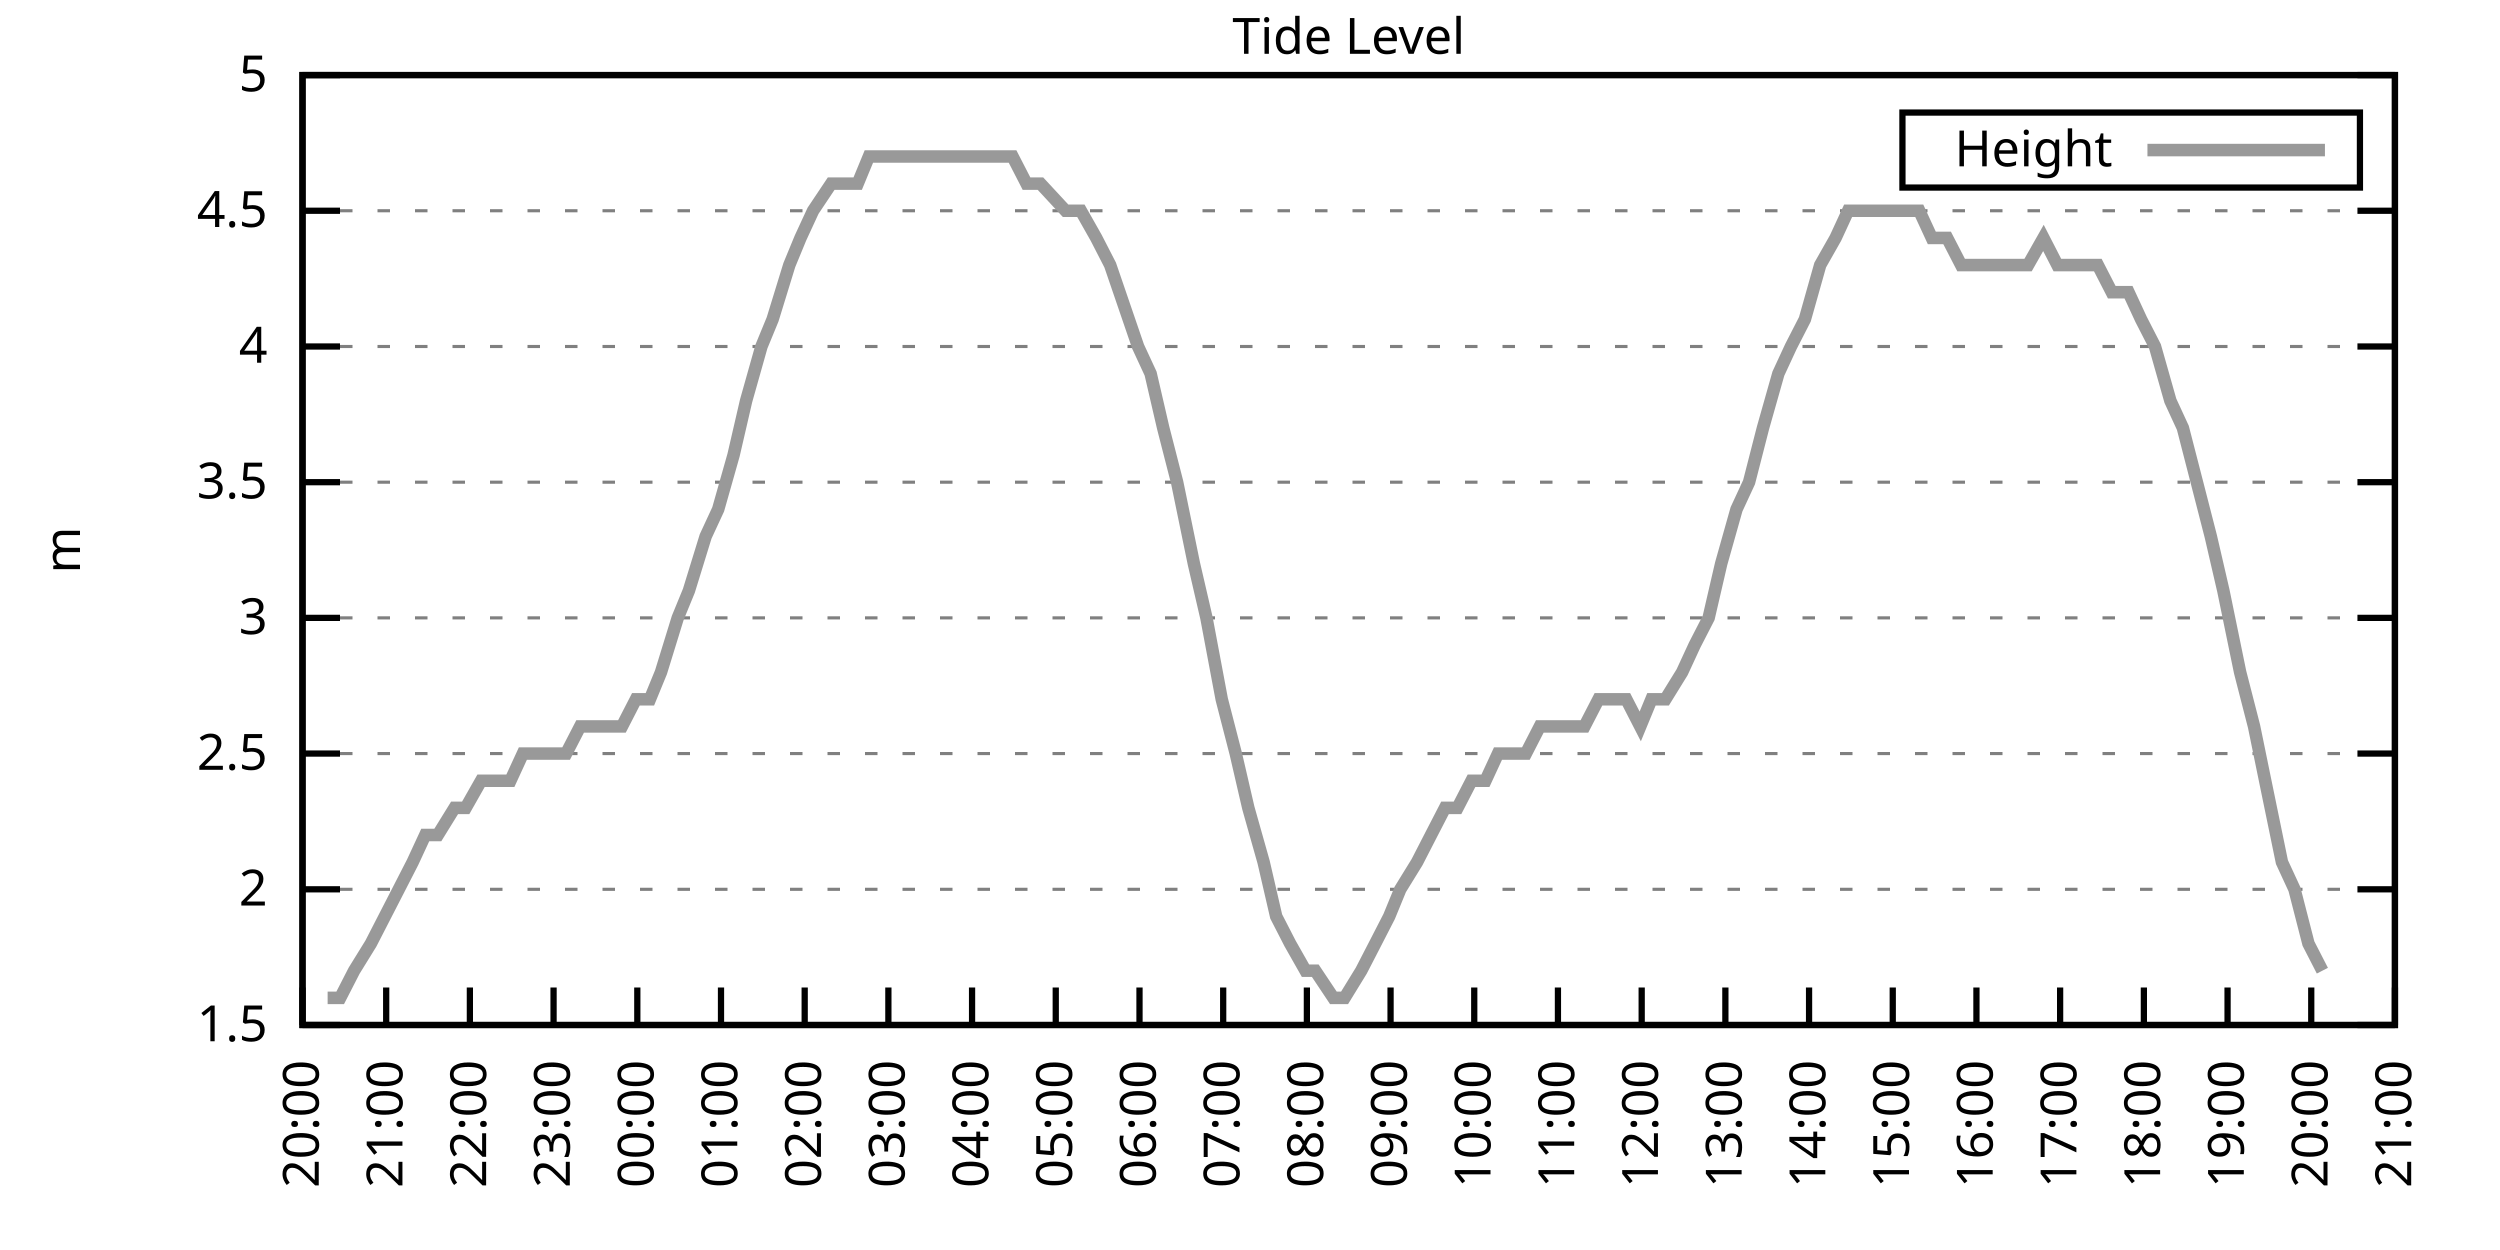
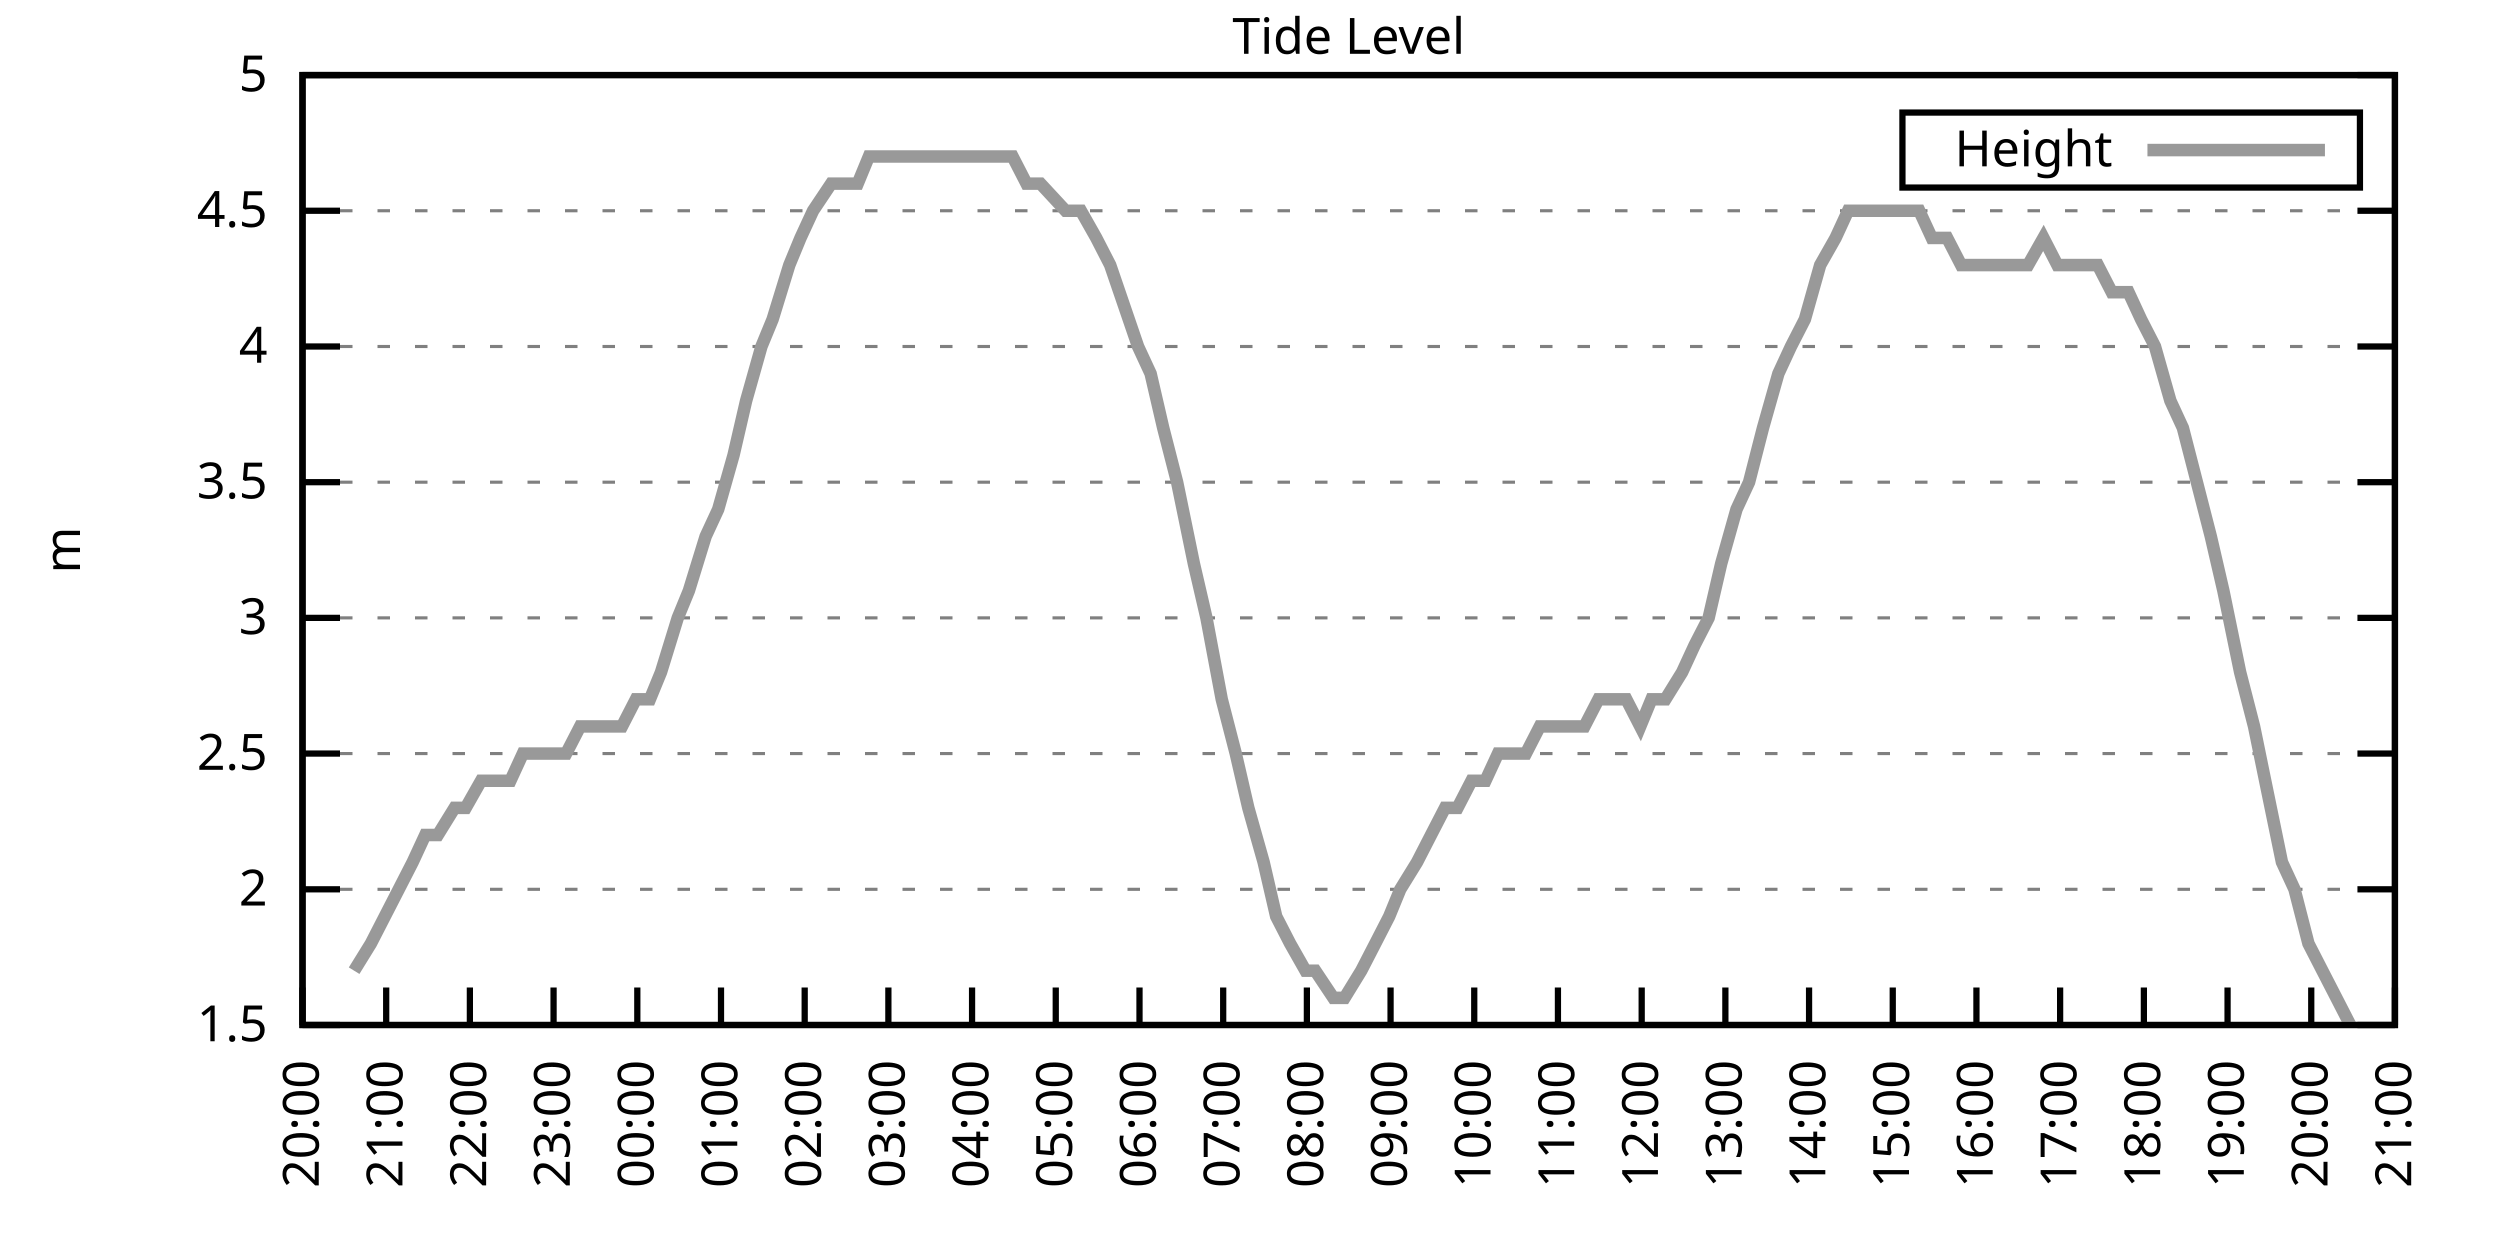
<svg xmlns="http://www.w3.org/2000/svg" xmlns:xlink="http://www.w3.org/1999/xlink" width="400" height="200" viewBox="0 0 400 200">
  <g id="gnuplot_canvas">
    <rect x="0" y="0" width="400" height="200" fill="none" />
    <defs>
      <circle id="gpDot" r="0.5" stroke-width="0.5" stroke="currentColor" />
      <path id="gpPt0" stroke-width="0.333" stroke="currentColor" d="M-1,0 h2 M0,-1 v2" />
      <path id="gpPt1" stroke-width="0.333" stroke="currentColor" d="M-1,-1 L1,1 M1,-1 L-1,1" />
      <path id="gpPt2" stroke-width="0.333" stroke="currentColor" d="M-1,0 L1,0 M0,-1 L0,1 M-1,-1 L1,1 M-1,1 L1,-1" />
      <rect id="gpPt3" stroke-width="0.333" stroke="currentColor" x="-1" y="-1" width="2" height="2" />
      <rect id="gpPt4" stroke-width="0.333" stroke="currentColor" fill="currentColor" x="-1" y="-1" width="2" height="2" />
      <circle id="gpPt5" stroke-width="0.333" stroke="currentColor" cx="0" cy="0" r="1" />
      <use xlink:href="#gpPt5" id="gpPt6" fill="currentColor" stroke="none" />
      <path id="gpPt7" stroke-width="0.333" stroke="currentColor" d="M0,-1.33 L-1.33,0.67 L1.33,0.67 z" />
      <use xlink:href="#gpPt7" id="gpPt8" fill="currentColor" stroke="none" />
      <use xlink:href="#gpPt7" id="gpPt9" stroke="currentColor" transform="rotate(180)" />
      <use xlink:href="#gpPt9" id="gpPt10" fill="currentColor" stroke="none" />
      <use xlink:href="#gpPt3" id="gpPt11" stroke="currentColor" transform="rotate(45)" />
      <use xlink:href="#gpPt11" id="gpPt12" fill="currentColor" stroke="none" />
      <path id="gpPt13" stroke-width="0.333" stroke="currentColor" d="M0,1.330 L1.265,0.411 L0.782,-1.067 L-0.782,-1.076 L-1.265,0.411 z" />
      <use xlink:href="#gpPt13" id="gpPt14" fill="currentColor" stroke="none" />
      <filter id="textbox" filterUnits="objectBoundingBox" x="0" y="0" height="1" width="1">
        <feFlood flood-color="white" flood-opacity="1" result="bgnd" />
        <feComposite in="SourceGraphic" in2="bgnd" operator="atop" />
      </filter>
      <filter id="greybox" filterUnits="objectBoundingBox" x="0" y="0" height="1" width="1">
        <feFlood flood-color="lightgrey" flood-opacity="1" result="grey" />
        <feComposite in="SourceGraphic" in2="grey" operator="atop" />
      </filter>
    </defs>
    <g fill="none" color="white" stroke="currentColor" stroke-width="1.00" stroke-linecap="butt" stroke-linejoin="miter">
</g>
    <g fill="none" color="black" stroke="currentColor" stroke-width="1.00" stroke-linecap="butt" stroke-linejoin="miter">
      <g stroke="none" shape-rendering="crispEdges">
        <polygon fill="rgb(255, 255, 255)" points="48.40,164.00 383.18,164.00 383.18,12.02 48.40,12.02 " />
      </g>
    </g>
    <g fill="none" color="black" stroke="currentColor" stroke-width="1.00" stroke-linecap="butt" stroke-linejoin="miter">
</g>
    <g fill="none" color="black" stroke="black" stroke-width="0.50" stroke-linecap="butt" stroke-linejoin="miter">
</g>
    <g fill="none" color="gray" stroke="currentColor" stroke-width="0.50" stroke-linecap="butt" stroke-linejoin="miter">
      <path stroke="gray" stroke-dasharray="2,4" class="gridline" d="M48.40,164.00 L383.19,164.00  " />
    </g>
    <g fill="none" color="gray" stroke="gray" stroke-width="1.00" stroke-linecap="butt" stroke-linejoin="miter">
</g>
    <g fill="none" color="black" stroke="currentColor" stroke-width="1.00" stroke-linecap="butt" stroke-linejoin="miter">
      <path stroke="black" d="M48.40,164.00 L54.40,164.00 M383.19,164.00 L377.19,164.00  " />
      <g transform="translate(42.80,166.60)" stroke="none" fill="black" font-family="Sans" font-size="8.00" text-anchor="end">
        <text>
          <tspan font-family="Sans"> 1.5</tspan>
        </text>
      </g>
    </g>
    <g fill="none" color="black" stroke="currentColor" stroke-width="1.00" stroke-linecap="butt" stroke-linejoin="miter">
</g>
    <g fill="none" color="black" stroke="black" stroke-width="0.50" stroke-linecap="butt" stroke-linejoin="miter">
</g>
    <g fill="none" color="gray" stroke="currentColor" stroke-width="0.50" stroke-linecap="butt" stroke-linejoin="miter">
      <path stroke="gray" stroke-dasharray="2,4" class="gridline" d="M48.40,142.29 L383.19,142.29  " />
    </g>
    <g fill="none" color="gray" stroke="gray" stroke-width="1.00" stroke-linecap="butt" stroke-linejoin="miter">
</g>
    <g fill="none" color="black" stroke="currentColor" stroke-width="1.00" stroke-linecap="butt" stroke-linejoin="miter">
      <path stroke="black" d="M48.40,142.29 L54.40,142.29 M383.19,142.29 L377.19,142.29  " />
      <g transform="translate(42.80,144.89)" stroke="none" fill="black" font-family="Sans" font-size="8.00" text-anchor="end">
        <text>
          <tspan font-family="Sans"> 2</tspan>
        </text>
      </g>
    </g>
    <g fill="none" color="black" stroke="currentColor" stroke-width="1.00" stroke-linecap="butt" stroke-linejoin="miter">
</g>
    <g fill="none" color="black" stroke="black" stroke-width="0.50" stroke-linecap="butt" stroke-linejoin="miter">
</g>
    <g fill="none" color="gray" stroke="currentColor" stroke-width="0.50" stroke-linecap="butt" stroke-linejoin="miter">
      <path stroke="gray" stroke-dasharray="2,4" class="gridline" d="M48.40,120.57 L383.19,120.57  " />
    </g>
    <g fill="none" color="gray" stroke="gray" stroke-width="1.00" stroke-linecap="butt" stroke-linejoin="miter">
</g>
    <g fill="none" color="black" stroke="currentColor" stroke-width="1.00" stroke-linecap="butt" stroke-linejoin="miter">
      <path stroke="black" d="M48.40,120.57 L54.40,120.57 M383.19,120.57 L377.19,120.57  " />
      <g transform="translate(42.80,123.17)" stroke="none" fill="black" font-family="Sans" font-size="8.00" text-anchor="end">
        <text>
          <tspan font-family="Sans"> 2.5</tspan>
        </text>
      </g>
    </g>
    <g fill="none" color="black" stroke="currentColor" stroke-width="1.00" stroke-linecap="butt" stroke-linejoin="miter">
</g>
    <g fill="none" color="black" stroke="black" stroke-width="0.50" stroke-linecap="butt" stroke-linejoin="miter">
</g>
    <g fill="none" color="gray" stroke="currentColor" stroke-width="0.50" stroke-linecap="butt" stroke-linejoin="miter">
      <path stroke="gray" stroke-dasharray="2,4" class="gridline" d="M48.40,98.86 L383.19,98.86  " />
    </g>
    <g fill="none" color="gray" stroke="gray" stroke-width="1.00" stroke-linecap="butt" stroke-linejoin="miter">
</g>
    <g fill="none" color="black" stroke="currentColor" stroke-width="1.00" stroke-linecap="butt" stroke-linejoin="miter">
      <path stroke="black" d="M48.40,98.86 L54.40,98.86 M383.19,98.86 L377.19,98.86  " />
      <g transform="translate(42.80,101.46)" stroke="none" fill="black" font-family="Sans" font-size="8.00" text-anchor="end">
        <text>
          <tspan font-family="Sans"> 3</tspan>
        </text>
      </g>
    </g>
    <g fill="none" color="black" stroke="currentColor" stroke-width="1.00" stroke-linecap="butt" stroke-linejoin="miter">
</g>
    <g fill="none" color="black" stroke="black" stroke-width="0.50" stroke-linecap="butt" stroke-linejoin="miter">
</g>
    <g fill="none" color="gray" stroke="currentColor" stroke-width="0.50" stroke-linecap="butt" stroke-linejoin="miter">
      <path stroke="gray" stroke-dasharray="2,4" class="gridline" d="M48.40,77.15 L383.19,77.15  " />
    </g>
    <g fill="none" color="gray" stroke="gray" stroke-width="1.00" stroke-linecap="butt" stroke-linejoin="miter">
</g>
    <g fill="none" color="black" stroke="currentColor" stroke-width="1.00" stroke-linecap="butt" stroke-linejoin="miter">
      <path stroke="black" d="M48.40,77.15 L54.40,77.15 M383.19,77.15 L377.19,77.15  " />
      <g transform="translate(42.80,79.75)" stroke="none" fill="black" font-family="Sans" font-size="8.00" text-anchor="end">
        <text>
          <tspan font-family="Sans"> 3.5</tspan>
        </text>
      </g>
    </g>
    <g fill="none" color="black" stroke="currentColor" stroke-width="1.00" stroke-linecap="butt" stroke-linejoin="miter">
</g>
    <g fill="none" color="black" stroke="black" stroke-width="0.50" stroke-linecap="butt" stroke-linejoin="miter">
</g>
    <g fill="none" color="gray" stroke="currentColor" stroke-width="0.50" stroke-linecap="butt" stroke-linejoin="miter">
      <path stroke="gray" stroke-dasharray="2,4" class="gridline" d="M48.40,55.44 L383.19,55.44  " />
    </g>
    <g fill="none" color="gray" stroke="gray" stroke-width="1.00" stroke-linecap="butt" stroke-linejoin="miter">
</g>
    <g fill="none" color="black" stroke="currentColor" stroke-width="1.00" stroke-linecap="butt" stroke-linejoin="miter">
      <path stroke="black" d="M48.40,55.44 L54.40,55.44 M383.19,55.44 L377.19,55.44  " />
      <g transform="translate(42.80,58.04)" stroke="none" fill="black" font-family="Sans" font-size="8.00" text-anchor="end">
        <text>
          <tspan font-family="Sans"> 4</tspan>
        </text>
      </g>
    </g>
    <g fill="none" color="black" stroke="currentColor" stroke-width="1.00" stroke-linecap="butt" stroke-linejoin="miter">
</g>
    <g fill="none" color="black" stroke="black" stroke-width="0.50" stroke-linecap="butt" stroke-linejoin="miter">
</g>
    <g fill="none" color="gray" stroke="currentColor" stroke-width="0.50" stroke-linecap="butt" stroke-linejoin="miter">
      <path stroke="gray" stroke-dasharray="2,4" class="gridline" d="M48.40,33.72 L383.19,33.72  " />
    </g>
    <g fill="none" color="gray" stroke="gray" stroke-width="1.00" stroke-linecap="butt" stroke-linejoin="miter">
</g>
    <g fill="none" color="black" stroke="currentColor" stroke-width="1.00" stroke-linecap="butt" stroke-linejoin="miter">
      <path stroke="black" d="M48.40,33.72 L54.40,33.72 M383.19,33.72 L377.19,33.72  " />
      <g transform="translate(42.80,36.32)" stroke="none" fill="black" font-family="Sans" font-size="8.00" text-anchor="end">
        <text>
          <tspan font-family="Sans"> 4.5</tspan>
        </text>
      </g>
    </g>
    <g fill="none" color="black" stroke="currentColor" stroke-width="1.00" stroke-linecap="butt" stroke-linejoin="miter">
</g>
    <g fill="none" color="black" stroke="black" stroke-width="0.50" stroke-linecap="butt" stroke-linejoin="miter">
</g>
    <g fill="none" color="gray" stroke="currentColor" stroke-width="0.50" stroke-linecap="butt" stroke-linejoin="miter">
      <path stroke="gray" stroke-dasharray="2,4" class="gridline" d="M48.40,12.01 L383.19,12.01  " />
    </g>
    <g fill="none" color="gray" stroke="gray" stroke-width="1.00" stroke-linecap="butt" stroke-linejoin="miter">
</g>
    <g fill="none" color="black" stroke="currentColor" stroke-width="1.00" stroke-linecap="butt" stroke-linejoin="miter">
      <path stroke="black" d="M48.40,12.01 L54.40,12.01 M383.19,12.01 L377.19,12.01  " />
      <g transform="translate(42.80,14.61)" stroke="none" fill="black" font-family="Sans" font-size="8.00" text-anchor="end">
        <text>
          <tspan font-family="Sans"> 5</tspan>
        </text>
      </g>
    </g>
    <g fill="none" color="black" stroke="currentColor" stroke-width="1.00" stroke-linecap="butt" stroke-linejoin="miter">
      <path stroke="black" d="M48.40,164.00 L48.40,158.00  " />
      <g transform="translate(51.00,169.60) rotate(270.00)" stroke="none" fill="black" font-family="Sans" font-size="8.00" text-anchor="end">
        <text>
          <tspan font-family="Sans">20:00</tspan>
        </text>
      </g>
    </g>
    <g fill="none" color="black" stroke="currentColor" stroke-width="1.00" stroke-linecap="butt" stroke-linejoin="miter">
      <path stroke="black" d="M61.79,164.00 L61.79,158.00  " />
      <g transform="translate(64.39,169.60) rotate(270.00)" stroke="none" fill="black" font-family="Sans" font-size="8.00" text-anchor="end">
        <text>
          <tspan font-family="Sans">21:00</tspan>
        </text>
      </g>
    </g>
    <g fill="none" color="black" stroke="currentColor" stroke-width="1.00" stroke-linecap="butt" stroke-linejoin="miter">
      <path stroke="black" d="M75.18,164.00 L75.18,158.00  " />
      <g transform="translate(77.78,169.60) rotate(270.00)" stroke="none" fill="black" font-family="Sans" font-size="8.00" text-anchor="end">
        <text>
          <tspan font-family="Sans">22:00</tspan>
        </text>
      </g>
    </g>
    <g fill="none" color="black" stroke="currentColor" stroke-width="1.00" stroke-linecap="butt" stroke-linejoin="miter">
      <path stroke="black" d="M88.57,164.00 L88.57,158.00  " />
      <g transform="translate(91.17,169.60) rotate(270.00)" stroke="none" fill="black" font-family="Sans" font-size="8.00" text-anchor="end">
        <text>
          <tspan font-family="Sans">23:00</tspan>
        </text>
      </g>
    </g>
    <g fill="none" color="black" stroke="currentColor" stroke-width="1.00" stroke-linecap="butt" stroke-linejoin="miter">
      <path stroke="black" d="M101.97,164.00 L101.97,158.00  " />
      <g transform="translate(104.57,169.60) rotate(270.00)" stroke="none" fill="black" font-family="Sans" font-size="8.00" text-anchor="end">
        <text>
          <tspan font-family="Sans">00:00</tspan>
        </text>
      </g>
    </g>
    <g fill="none" color="black" stroke="currentColor" stroke-width="1.00" stroke-linecap="butt" stroke-linejoin="miter">
      <path stroke="black" d="M115.36,164.00 L115.36,158.00  " />
      <g transform="translate(117.96,169.60) rotate(270.00)" stroke="none" fill="black" font-family="Sans" font-size="8.00" text-anchor="end">
        <text>
          <tspan font-family="Sans">01:00</tspan>
        </text>
      </g>
    </g>
    <g fill="none" color="black" stroke="currentColor" stroke-width="1.00" stroke-linecap="butt" stroke-linejoin="miter">
      <path stroke="black" d="M128.75,164.00 L128.75,158.00  " />
      <g transform="translate(131.35,169.60) rotate(270.00)" stroke="none" fill="black" font-family="Sans" font-size="8.00" text-anchor="end">
        <text>
          <tspan font-family="Sans">02:00</tspan>
        </text>
      </g>
    </g>
    <g fill="none" color="black" stroke="currentColor" stroke-width="1.00" stroke-linecap="butt" stroke-linejoin="miter">
      <path stroke="black" d="M142.14,164.00 L142.14,158.00  " />
      <g transform="translate(144.74,169.60) rotate(270.00)" stroke="none" fill="black" font-family="Sans" font-size="8.00" text-anchor="end">
        <text>
          <tspan font-family="Sans">03:00</tspan>
        </text>
      </g>
    </g>
    <g fill="none" color="black" stroke="currentColor" stroke-width="1.00" stroke-linecap="butt" stroke-linejoin="miter">
      <path stroke="black" d="M155.53,164.00 L155.53,158.00  " />
      <g transform="translate(158.13,169.60) rotate(270.00)" stroke="none" fill="black" font-family="Sans" font-size="8.00" text-anchor="end">
        <text>
          <tspan font-family="Sans">04:00</tspan>
        </text>
      </g>
    </g>
    <g fill="none" color="black" stroke="currentColor" stroke-width="1.00" stroke-linecap="butt" stroke-linejoin="miter">
      <path stroke="black" d="M168.92,164.00 L168.92,158.00  " />
      <g transform="translate(171.52,169.60) rotate(270.00)" stroke="none" fill="black" font-family="Sans" font-size="8.00" text-anchor="end">
        <text>
          <tspan font-family="Sans">05:00</tspan>
        </text>
      </g>
    </g>
    <g fill="none" color="black" stroke="currentColor" stroke-width="1.00" stroke-linecap="butt" stroke-linejoin="miter">
      <path stroke="black" d="M182.32,164.00 L182.32,158.00  " />
      <g transform="translate(184.92,169.60) rotate(270.00)" stroke="none" fill="black" font-family="Sans" font-size="8.00" text-anchor="end">
        <text>
          <tspan font-family="Sans">06:00</tspan>
        </text>
      </g>
    </g>
    <g fill="none" color="black" stroke="currentColor" stroke-width="1.00" stroke-linecap="butt" stroke-linejoin="miter">
      <path stroke="black" d="M195.71,164.00 L195.71,158.00  " />
      <g transform="translate(198.31,169.60) rotate(270.00)" stroke="none" fill="black" font-family="Sans" font-size="8.00" text-anchor="end">
        <text>
          <tspan font-family="Sans">07:00</tspan>
        </text>
      </g>
    </g>
    <g fill="none" color="black" stroke="currentColor" stroke-width="1.00" stroke-linecap="butt" stroke-linejoin="miter">
      <path stroke="black" d="M209.10,164.00 L209.10,158.00  " />
      <g transform="translate(211.70,169.60) rotate(270.00)" stroke="none" fill="black" font-family="Sans" font-size="8.00" text-anchor="end">
        <text>
          <tspan font-family="Sans">08:00</tspan>
        </text>
      </g>
    </g>
    <g fill="none" color="black" stroke="currentColor" stroke-width="1.00" stroke-linecap="butt" stroke-linejoin="miter">
      <path stroke="black" d="M222.49,164.00 L222.49,158.00  " />
      <g transform="translate(225.09,169.60) rotate(270.00)" stroke="none" fill="black" font-family="Sans" font-size="8.00" text-anchor="end">
        <text>
          <tspan font-family="Sans">09:00</tspan>
        </text>
      </g>
    </g>
    <g fill="none" color="black" stroke="currentColor" stroke-width="1.00" stroke-linecap="butt" stroke-linejoin="miter">
      <path stroke="black" d="M235.88,164.00 L235.88,158.00  " />
      <g transform="translate(238.48,169.60) rotate(270.00)" stroke="none" fill="black" font-family="Sans" font-size="8.00" text-anchor="end">
        <text>
          <tspan font-family="Sans">10:00</tspan>
        </text>
      </g>
    </g>
    <g fill="none" color="black" stroke="currentColor" stroke-width="1.00" stroke-linecap="butt" stroke-linejoin="miter">
      <path stroke="black" d="M249.27,164.00 L249.27,158.00  " />
      <g transform="translate(251.87,169.60) rotate(270.00)" stroke="none" fill="black" font-family="Sans" font-size="8.00" text-anchor="end">
        <text>
          <tspan font-family="Sans">11:00</tspan>
        </text>
      </g>
    </g>
    <g fill="none" color="black" stroke="currentColor" stroke-width="1.00" stroke-linecap="butt" stroke-linejoin="miter">
      <path stroke="black" d="M262.67,164.00 L262.67,158.00  " />
      <g transform="translate(265.27,169.60) rotate(270.00)" stroke="none" fill="black" font-family="Sans" font-size="8.00" text-anchor="end">
        <text>
          <tspan font-family="Sans">12:00</tspan>
        </text>
      </g>
    </g>
    <g fill="none" color="black" stroke="currentColor" stroke-width="1.00" stroke-linecap="butt" stroke-linejoin="miter">
      <path stroke="black" d="M276.06,164.00 L276.06,158.00  " />
      <g transform="translate(278.66,169.60) rotate(270.00)" stroke="none" fill="black" font-family="Sans" font-size="8.00" text-anchor="end">
        <text>
          <tspan font-family="Sans">13:00</tspan>
        </text>
      </g>
    </g>
    <g fill="none" color="black" stroke="currentColor" stroke-width="1.00" stroke-linecap="butt" stroke-linejoin="miter">
      <path stroke="black" d="M289.45,164.00 L289.45,158.00  " />
      <g transform="translate(292.05,169.60) rotate(270.00)" stroke="none" fill="black" font-family="Sans" font-size="8.00" text-anchor="end">
        <text>
          <tspan font-family="Sans">14:00</tspan>
        </text>
      </g>
    </g>
    <g fill="none" color="black" stroke="currentColor" stroke-width="1.00" stroke-linecap="butt" stroke-linejoin="miter">
      <path stroke="black" d="M302.84,164.00 L302.84,158.00  " />
      <g transform="translate(305.44,169.60) rotate(270.00)" stroke="none" fill="black" font-family="Sans" font-size="8.00" text-anchor="end">
        <text>
          <tspan font-family="Sans">15:00</tspan>
        </text>
      </g>
    </g>
    <g fill="none" color="black" stroke="currentColor" stroke-width="1.00" stroke-linecap="butt" stroke-linejoin="miter">
      <path stroke="black" d="M316.23,164.00 L316.23,158.00  " />
      <g transform="translate(318.83,169.60) rotate(270.00)" stroke="none" fill="black" font-family="Sans" font-size="8.00" text-anchor="end">
        <text>
          <tspan font-family="Sans">16:00</tspan>
        </text>
      </g>
    </g>
    <g fill="none" color="black" stroke="currentColor" stroke-width="1.00" stroke-linecap="butt" stroke-linejoin="miter">
      <path stroke="black" d="M329.62,164.00 L329.62,158.00  " />
      <g transform="translate(332.22,169.60) rotate(270.00)" stroke="none" fill="black" font-family="Sans" font-size="8.00" text-anchor="end">
        <text>
          <tspan font-family="Sans">17:00</tspan>
        </text>
      </g>
    </g>
    <g fill="none" color="black" stroke="currentColor" stroke-width="1.00" stroke-linecap="butt" stroke-linejoin="miter">
      <path stroke="black" d="M343.02,164.00 L343.02,158.00  " />
      <g transform="translate(345.62,169.60) rotate(270.00)" stroke="none" fill="black" font-family="Sans" font-size="8.00" text-anchor="end">
        <text>
          <tspan font-family="Sans">18:00</tspan>
        </text>
      </g>
    </g>
    <g fill="none" color="black" stroke="currentColor" stroke-width="1.00" stroke-linecap="butt" stroke-linejoin="miter">
      <path stroke="black" d="M356.41,164.00 L356.41,158.00  " />
      <g transform="translate(359.01,169.60) rotate(270.00)" stroke="none" fill="black" font-family="Sans" font-size="8.00" text-anchor="end">
        <text>
          <tspan font-family="Sans">19:00</tspan>
        </text>
      </g>
    </g>
    <g fill="none" color="black" stroke="currentColor" stroke-width="1.00" stroke-linecap="butt" stroke-linejoin="miter">
      <path stroke="black" d="M369.80,164.00 L369.80,158.00  " />
      <g transform="translate(372.40,169.60) rotate(270.00)" stroke="none" fill="black" font-family="Sans" font-size="8.00" text-anchor="end">
        <text>
          <tspan font-family="Sans">20:00</tspan>
        </text>
      </g>
    </g>
    <g fill="none" color="black" stroke="currentColor" stroke-width="1.00" stroke-linecap="butt" stroke-linejoin="miter">
      <path stroke="black" d="M383.19,164.00 L383.19,158.00  " />
      <g transform="translate(385.79,169.60) rotate(270.00)" stroke="none" fill="black" font-family="Sans" font-size="8.00" text-anchor="end">
        <text>
          <tspan font-family="Sans">21:00</tspan>
        </text>
      </g>
    </g>
    <g fill="none" color="black" stroke="currentColor" stroke-width="1.00" stroke-linecap="butt" stroke-linejoin="miter">
</g>
    <g fill="none" color="black" stroke="currentColor" stroke-width="1.00" stroke-linecap="butt" stroke-linejoin="miter">
      <path stroke="black" d="M48.40,12.01 L48.40,164.00 L383.19,164.00 L383.19,12.01 L48.40,12.01 Z  " />
    </g>
    <g fill="none" color="black" stroke="currentColor" stroke-width="1.00" stroke-linecap="butt" stroke-linejoin="miter">
</g>
    <g fill="none" color="black" stroke="currentColor" stroke-width="1.00" stroke-linecap="butt" stroke-linejoin="miter">
      <path stroke="black" d="M304.39,30.01 L304.39,18.01 L377.59,18.01 L377.59,30.01 L304.39,30.01 Z  " />
    </g>
    <g id="Tide_level_plot_1">
      <g fill="none" color="white" stroke="black" stroke-width="2.00" stroke-linecap="butt" stroke-linejoin="miter">
</g>
      <g fill="none" color="black" stroke="currentColor" stroke-width="2.00" stroke-linecap="butt" stroke-linejoin="miter">
        <g transform="translate(337.99,26.61)" stroke="none" fill="black" font-family="Sans" font-size="8.00" text-anchor="end">
          <text>
            <tspan font-family="Sans">Height</tspan>
          </text>
        </g>
      </g>
      <g fill="none" color="black" stroke="currentColor" stroke-width="2.00" stroke-linecap="butt" stroke-linejoin="miter">
-         <path stroke="rgb(153, 153, 153)" d="M343.59,24.01 L371.99,24.01 M52.42,159.66 L54.43,159.66 L56.66,155.31 L59.34,150.97 L61.57,146.63 L63.80,142.29   L66.03,137.94 L68.04,133.60 L70.05,133.60 L72.73,129.26 L74.51,129.26 L76.97,124.92 L79.42,124.92 L81.66,124.92   L83.66,120.57 L86.12,120.57 L88.13,120.57 L90.58,120.57 L92.82,116.23 L95.05,116.23 L96.83,116.23 L99.51,116.23   L101.74,111.89 L103.98,111.89 L105.76,107.55 L108.44,98.86 L110.22,94.52 L112.90,85.83 L114.91,81.49 L117.37,72.81   L119.38,64.12 L121.83,55.44 L123.62,51.09 L126.29,42.41 L128.08,38.07 L130.09,33.72 L132.99,29.38 L135.00,29.38   L137.23,29.38 L139.02,25.04 L141.69,25.04 L143.93,25.04 L146.38,25.04 L148.61,25.04 L150.85,25.04 L152.63,25.04   L155.31,25.04 L157.10,25.04 L159.55,25.04 L162.01,25.04 L164.24,29.38 L166.47,29.38 L170.49,33.72 L172.94,33.72   L175.40,38.07 L177.63,42.41 L182.09,55.44 L184.10,59.78 L186.11,68.46 L188.34,77.15 L191.02,90.18 L193.03,98.86   L195.48,111.89 L197.72,120.57 L199.73,129.26 L202.18,137.94 L204.19,146.63 L206.42,150.97 L208.88,155.31 L210.44,155.31   L213.34,159.66 L215.13,159.66 L217.80,155.31 L220.04,150.97 L222.27,146.63 L224.05,142.29 L226.73,137.94 L228.96,133.60   L231.20,129.26 L233.20,129.26 L235.44,124.92 L237.67,124.92 L239.68,120.57 L241.91,120.57 L244.14,120.57 L246.37,116.23   L249.05,116.23 L251.28,116.23 L253.51,116.23 L255.75,111.89 L257.98,111.89 L260.21,111.89 L262.44,116.23 L264.23,111.89   L266.46,111.89 L269.14,107.55 L271.15,103.20 L273.38,98.86 L275.39,90.18 L277.84,81.49 L279.85,77.15 L282.08,68.46   L284.54,59.78 L286.55,55.44 L288.78,51.09 L291.23,42.41 L293.69,38.07 L295.70,33.72 L297.71,33.72 L300.39,33.72   L302.62,33.72 L304.85,33.72 L307.08,33.72 L309.09,38.07 L311.54,38.07 L313.78,42.41 L315.79,42.41 L318.02,42.41   L320.47,42.41 L322.48,42.41 L324.49,42.41 L326.95,38.07 L329.18,42.41 L331.41,42.41 L333.64,42.41 L335.65,42.41   L337.88,46.75 L340.56,46.75 L342.57,51.09 L344.80,55.44 L347.26,64.12 L349.26,68.46 L351.50,77.15 L353.73,85.83   L355.74,94.52 L358.42,107.55 L360.65,116.23 L362.43,124.92 L365.11,137.94 L367.12,142.29 L369.35,150.97 L371.58,155.31    " />
+         <path stroke="rgb(153, 153, 153)" d="M343.59,24.01 L371.99,24.01 M56.66,155.31 L59.34,150.97 L61.57,146.63 L63.80,142.29 L66.03,137.94 L68.04,133.60   L70.05,133.60 L72.73,129.26 L74.51,129.26 L76.97,124.92 L79.42,124.92 L81.66,124.92 L83.66,120.57 L86.12,120.57   L88.13,120.57 L90.58,120.57 L92.82,116.23 L95.05,116.23 L96.83,116.23 L99.51,116.23 L101.74,111.89 L103.98,111.89   L105.76,107.55 L108.44,98.86 L110.22,94.52 L112.90,85.83 L114.91,81.49 L117.37,72.81 L119.38,64.12 L121.83,55.44   L123.62,51.09 L126.29,42.41 L128.08,38.07 L130.09,33.72 L132.99,29.38 L135.00,29.38 L137.23,29.38 L139.02,25.04   L141.69,25.04 L143.93,25.04 L146.38,25.04 L148.61,25.04 L150.85,25.04 L152.63,25.04 L155.31,25.04 L157.10,25.04   L159.55,25.04 L162.01,25.04 L164.24,29.38 L166.47,29.38 L170.49,33.72 L172.94,33.72 L175.40,38.07 L177.63,42.41   L182.09,55.44 L184.10,59.78 L186.11,68.46 L188.34,77.15 L191.02,90.18 L193.03,98.86 L195.48,111.89 L197.72,120.57   L199.73,129.26 L202.18,137.94 L204.19,146.63 L206.42,150.97 L208.88,155.31 L210.44,155.31 L213.34,159.66 L215.13,159.66   L217.80,155.31 L220.04,150.97 L222.27,146.63 L224.05,142.29 L226.73,137.94 L228.96,133.60 L231.20,129.26 L233.20,129.26   L235.44,124.92 L237.67,124.92 L239.68,120.57 L241.91,120.57 L244.14,120.57 L246.37,116.23 L249.05,116.23 L251.28,116.23   L253.51,116.23 L255.75,111.89 L257.98,111.89 L260.21,111.89 L262.44,116.23 L264.23,111.89 L266.46,111.89 L269.14,107.55   L271.15,103.20 L273.38,98.86 L275.39,90.18 L277.84,81.49 L279.85,77.15 L282.08,68.46 L284.54,59.78 L286.55,55.44   L288.78,51.09 L291.23,42.41 L293.69,38.07 L295.70,33.72 L297.71,33.72 L300.39,33.72 L302.62,33.72 L304.85,33.72   L307.08,33.72 L309.09,38.07 L311.54,38.07 L313.78,42.41 L315.79,42.41 L318.02,42.41 L320.47,42.41 L322.48,42.41   L324.49,42.41 L326.95,38.07 L329.18,42.41 L331.41,42.41 L333.64,42.41 L335.65,42.41 L337.88,46.75 L340.56,46.75   L342.57,51.09 L344.80,55.44 L347.26,64.12 L349.26,68.46 L351.50,77.15 L353.73,85.83 L355.74,94.52 L358.42,107.55   L360.65,116.23 L362.43,124.92 L365.11,137.94 L367.12,142.29 L369.35,150.97 L371.58,155.31 L373.82,159.66 L376.05,164.00    " />
      </g>
    </g>
    <g fill="none" color="black" stroke="currentColor" stroke-width="2.00" stroke-linecap="butt" stroke-linejoin="miter">
</g>
    <g fill="none" color="black" stroke="black" stroke-width="1.00" stroke-linecap="butt" stroke-linejoin="miter">
</g>
    <g fill="none" color="black" stroke="currentColor" stroke-width="1.00" stroke-linecap="butt" stroke-linejoin="miter">
      <path stroke="black" d="M48.40,12.01 L48.40,164.00 L383.19,164.00 L383.19,12.01 L48.40,12.01 Z  " />
      <g transform="translate(12.80,88.01) rotate(270.00)" stroke="none" fill="black" font-family="Sans" font-size="8.00" text-anchor="middle">
        <text>
          <tspan font-family="Sans">m</tspan>
        </text>
      </g>
    </g>
    <g fill="none" color="black" stroke="currentColor" stroke-width="1.00" stroke-linecap="butt" stroke-linejoin="miter">
</g>
    <g fill="none" color="black" stroke="currentColor" stroke-width="1.00" stroke-linecap="butt" stroke-linejoin="miter">
      <g transform="translate(215.79,8.61)" stroke="none" fill="black" font-family="Sans" font-size="8.00" text-anchor="middle">
        <text>
          <tspan font-family="Sans">Tide Level</tspan>
        </text>
      </g>
    </g>
    <g fill="none" color="black" stroke="currentColor" stroke-width="1.00" stroke-linecap="butt" stroke-linejoin="miter">
</g>
  </g>
</svg>
